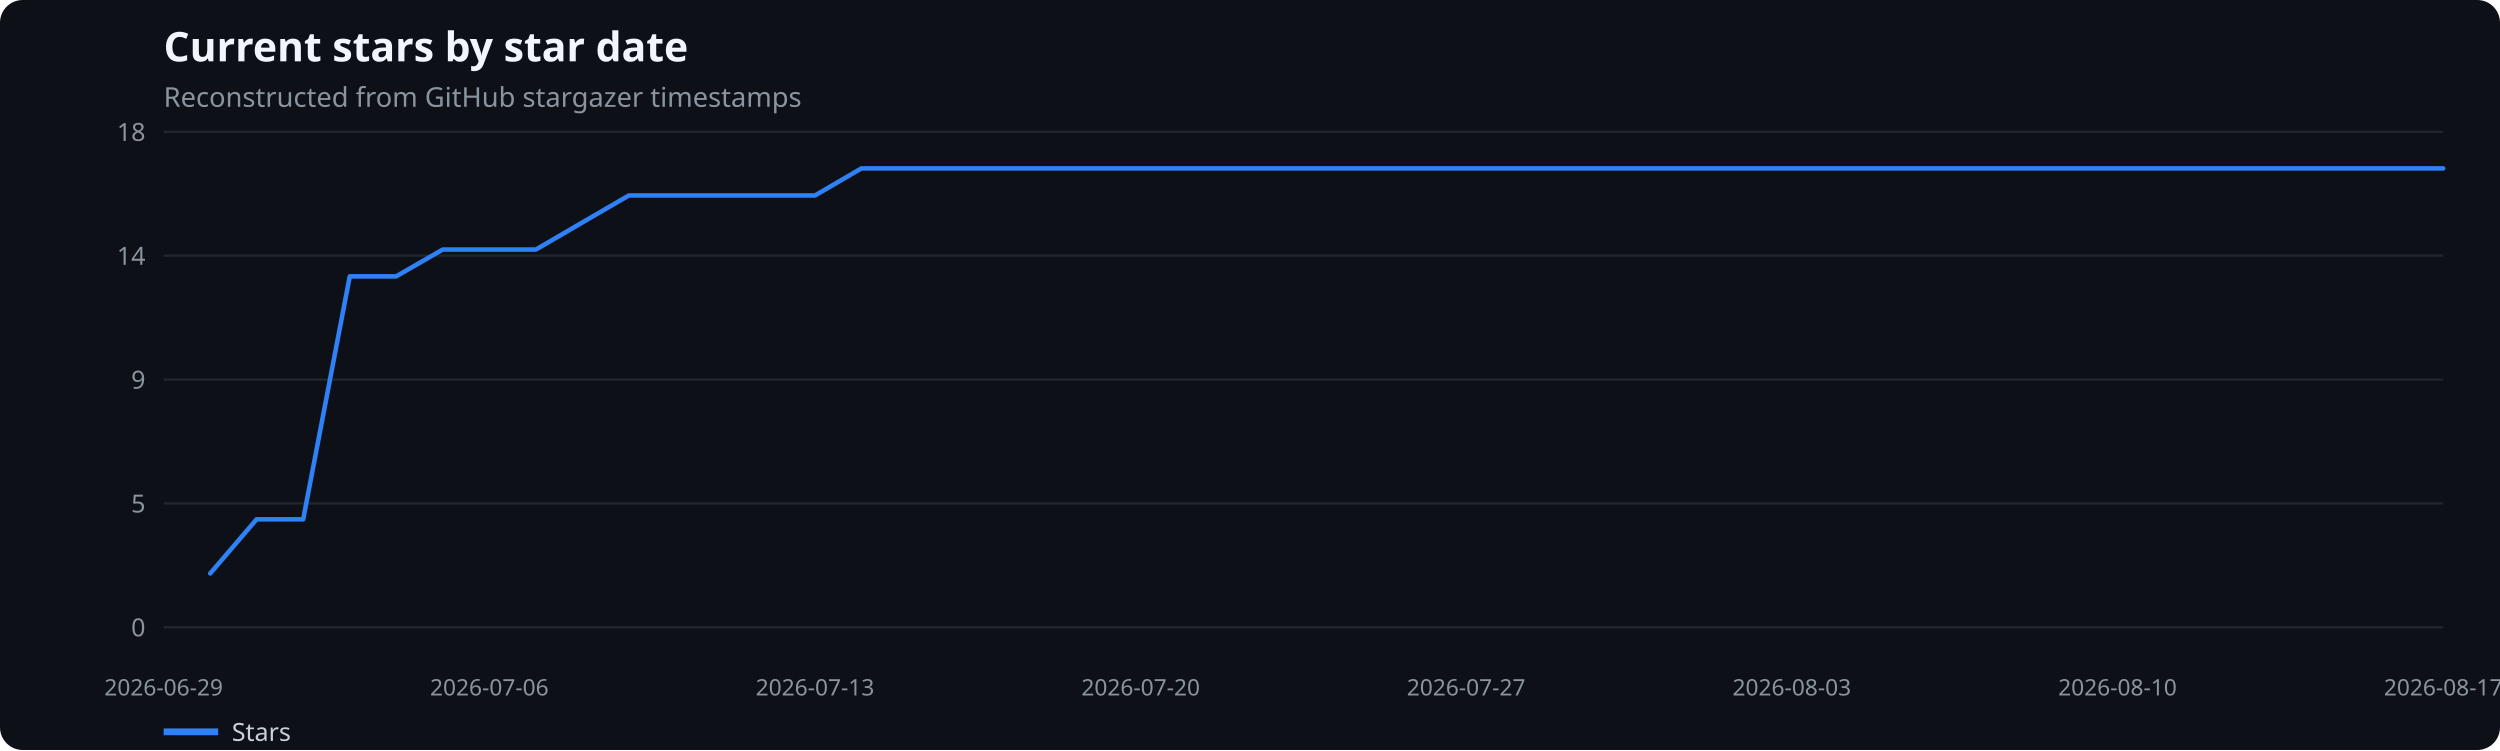
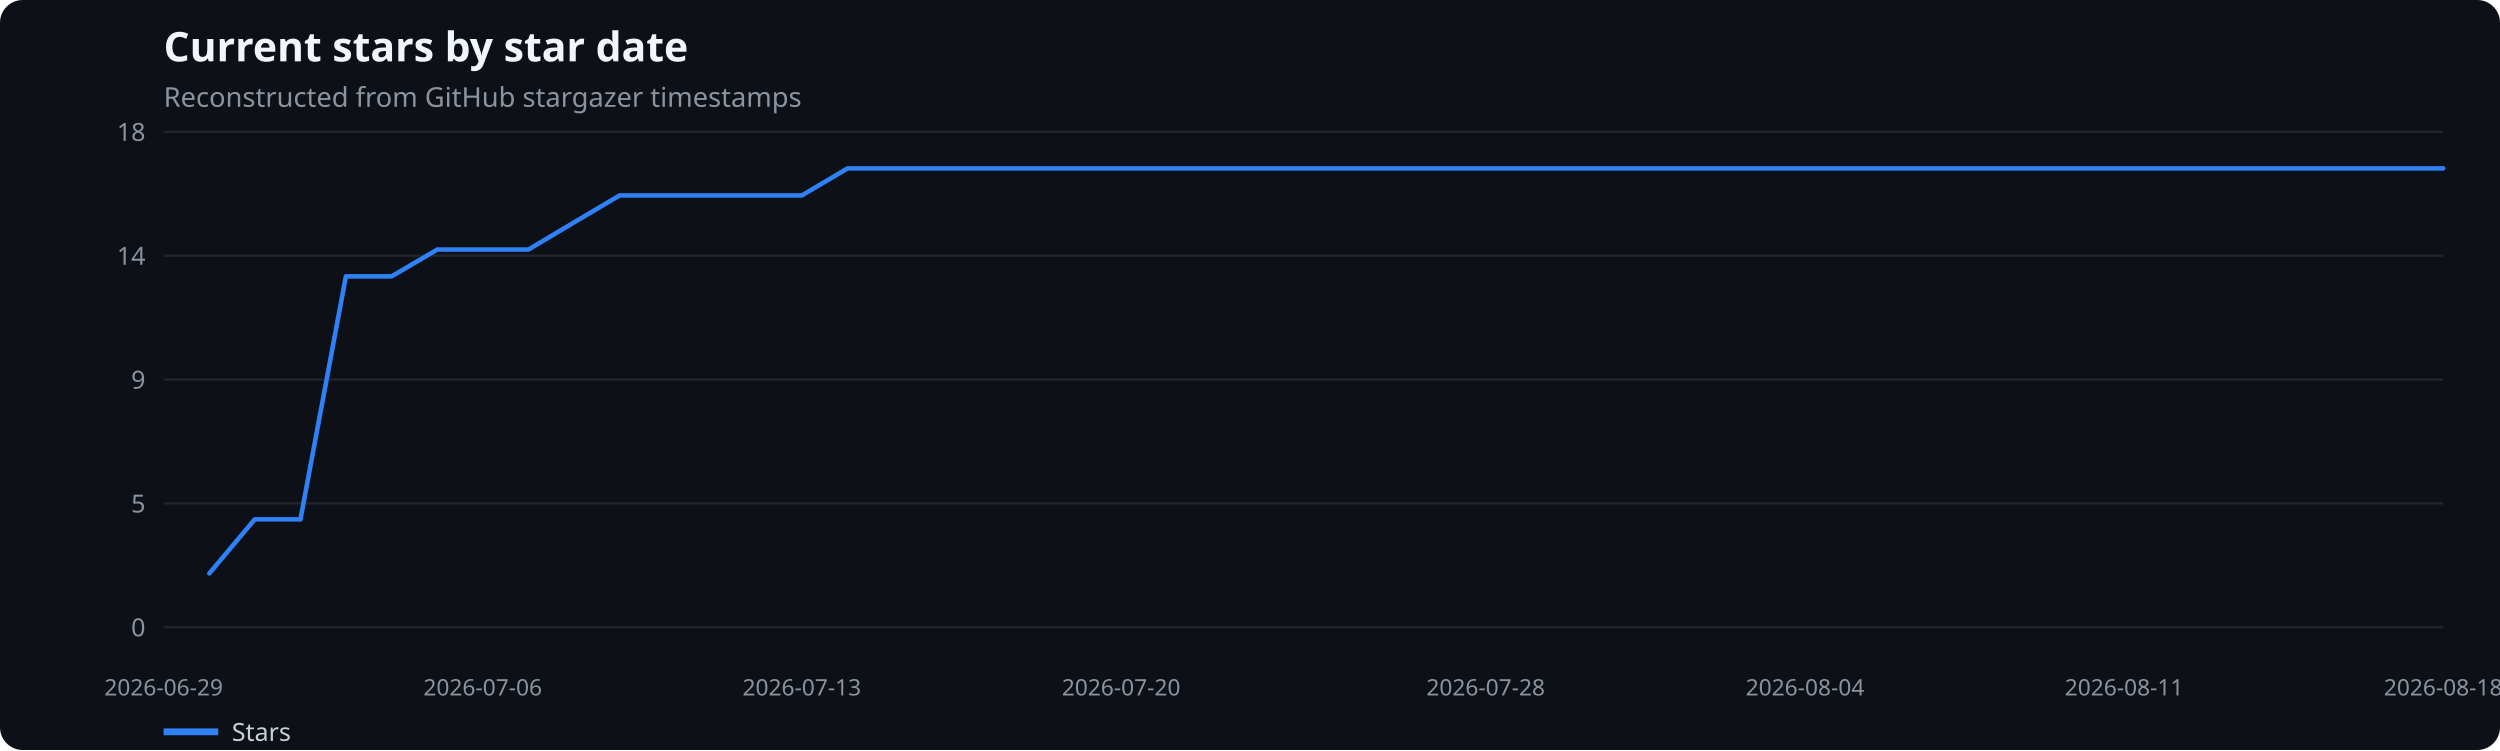
<svg xmlns="http://www.w3.org/2000/svg" width="1100" height="330" viewBox="0 0 1100 330" role="img" aria-label="Current stars by star date">
  <rect width="100%" height="100%" fill="#0d1117" rx="10" />
  <text x="72" y="27" fill="#f0f6fc" font-family="system-ui,sans-serif" font-size="18" font-weight="600">Current stars by star date</text>
  <text x="72" y="47" fill="#8b949e" font-family="system-ui,sans-serif" font-size="12">Reconstructed from GitHub stargazer timestamps</text>
  <line x1="72" x2="1075" y1="276.0" y2="276.0" stroke="#21262d" />
  <text x="64" y="280.0" text-anchor="end" fill="#8b949e" font-family="system-ui,sans-serif" font-size="11">0</text>
  <line x1="72" x2="1075" y1="221.5" y2="221.5" stroke="#21262d" />
  <text x="64" y="225.5" text-anchor="end" fill="#8b949e" font-family="system-ui,sans-serif" font-size="11">5</text>
  <line x1="72" x2="1075" y1="167.0" y2="167.0" stroke="#21262d" />
  <text x="64" y="171.0" text-anchor="end" fill="#8b949e" font-family="system-ui,sans-serif" font-size="11">9</text>
  <line x1="72" x2="1075" y1="112.5" y2="112.5" stroke="#21262d" />
  <text x="64" y="116.5" text-anchor="end" fill="#8b949e" font-family="system-ui,sans-serif" font-size="11">14</text>
  <line x1="72" x2="1075" y1="58.0" y2="58.0" stroke="#21262d" />
  <text x="64" y="62.0" text-anchor="end" fill="#8b949e" font-family="system-ui,sans-serif" font-size="11">18</text>
  <text x="72.0" y="306" text-anchor="middle" fill="#8b949e" font-family="system-ui,sans-serif" font-size="10">2026-06-29</text>
-   <text x="215.3" y="306" text-anchor="middle" fill="#8b949e" font-family="system-ui,sans-serif" font-size="10">2026-07-06</text>
-   <text x="358.6" y="306" text-anchor="middle" fill="#8b949e" font-family="system-ui,sans-serif" font-size="10">2026-07-13</text>
-   <text x="501.9" y="306" text-anchor="middle" fill="#8b949e" font-family="system-ui,sans-serif" font-size="10">2026-07-20</text>
-   <text x="645.1" y="306" text-anchor="middle" fill="#8b949e" font-family="system-ui,sans-serif" font-size="10">2026-07-27</text>
-   <text x="788.4" y="306" text-anchor="middle" fill="#8b949e" font-family="system-ui,sans-serif" font-size="10">2026-08-03</text>
-   <text x="931.7" y="306" text-anchor="middle" fill="#8b949e" font-family="system-ui,sans-serif" font-size="10">2026-08-10</text>
-   <text x="1075.0" y="306" text-anchor="middle" fill="#8b949e" font-family="system-ui,sans-serif" font-size="10">2026-08-17</text>
-   <polyline points="92.5,252.3 112.9,228.5 133.4,228.5 153.9,121.6 174.3,121.6 194.8,109.8 215.3,109.8 235.8,109.8 256.2,97.9 276.7,86.0 297.2,86.0 317.6,86.0 338.1,86.0 358.6,86.0 379.0,74.1 399.5,74.1 420.0,74.1 440.4,74.1 460.9,74.1 481.4,74.1 501.9,74.1 522.3,74.1 542.8,74.1 563.3,74.1 583.7,74.1 604.2,74.1 624.7,74.1 645.1,74.1 665.6,74.1 686.1,74.1 706.6,74.1 727.0,74.1 747.5,74.1 768.0,74.1 788.4,74.1 808.9,74.1 829.4,74.1 849.8,74.1 870.3,74.1 890.8,74.1 911.2,74.1 931.7,74.1 952.2,74.1 972.7,74.1 993.1,74.1 1013.6,74.1 1034.1,74.1 1054.5,74.1 1075.0,74.1" fill="none" stroke="#2f81f7" stroke-width="2" stroke-linecap="round" stroke-linejoin="round" />
+   <text x="212.4" y="306" text-anchor="middle" fill="#8b949e" font-family="system-ui,sans-serif" font-size="10">2026-07-06</text>
+   <text x="352.8" y="306" text-anchor="middle" fill="#8b949e" font-family="system-ui,sans-serif" font-size="10">2026-07-13</text>
+   <text x="493.3" y="306" text-anchor="middle" fill="#8b949e" font-family="system-ui,sans-serif" font-size="10">2026-07-20</text>
+   <text x="653.7" y="306" text-anchor="middle" fill="#8b949e" font-family="system-ui,sans-serif" font-size="10">2026-07-28</text>
+   <text x="794.2" y="306" text-anchor="middle" fill="#8b949e" font-family="system-ui,sans-serif" font-size="10">2026-08-04</text>
+   <text x="934.6" y="306" text-anchor="middle" fill="#8b949e" font-family="system-ui,sans-serif" font-size="10">2026-08-11</text>
+   <text x="1075.0" y="306" text-anchor="middle" fill="#8b949e" font-family="system-ui,sans-serif" font-size="10">2026-08-18</text>
+   <polyline points="92.1,252.3 112.1,228.5 132.2,228.5 152.2,121.6 172.3,121.6 192.4,109.8 212.4,109.8 232.5,109.8 252.5,97.9 272.6,86.0 292.7,86.0 312.7,86.0 332.8,86.0 352.8,86.0 372.9,74.1 393.0,74.1 413.0,74.1 433.1,74.1 453.1,74.1 473.2,74.1 493.3,74.1 513.3,74.1 533.4,74.1 553.4,74.1 573.5,74.1 593.6,74.1 613.6,74.1 633.7,74.1 653.7,74.1 673.8,74.1 693.9,74.1 713.9,74.1 734.0,74.1 754.0,74.1 774.1,74.1 794.2,74.1 814.2,74.1 834.3,74.1 854.3,74.1 874.4,74.1 894.5,74.1 914.5,74.1 934.6,74.1 954.6,74.1 974.7,74.1 994.8,74.1 1014.8,74.1 1034.9,74.1 1054.9,74.1 1075.0,74.1" fill="none" stroke="#2f81f7" stroke-width="2" stroke-linecap="round" stroke-linejoin="round" />
  <line x1="72" x2="96" y1="322" y2="322" stroke="#2f81f7" stroke-width="3" />
  <text x="102" y="326" fill="#c9d1d9" font-family="system-ui,sans-serif" font-size="11">Stars</text>
</svg>
